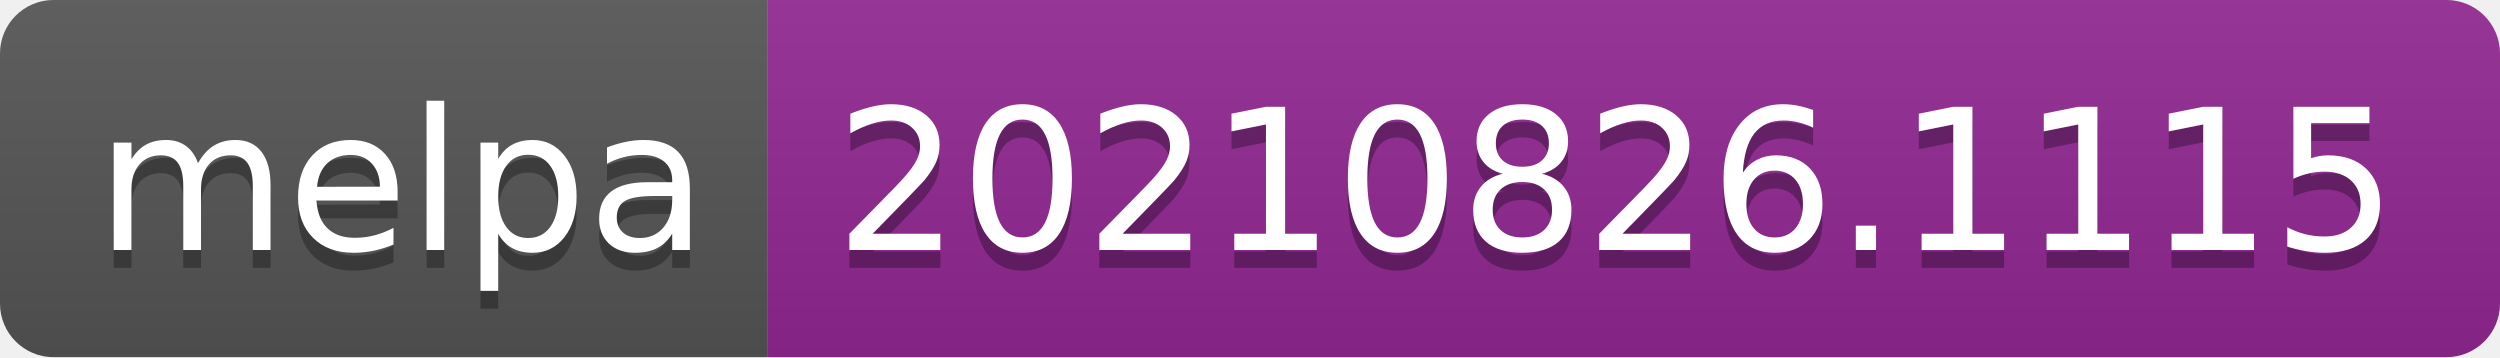
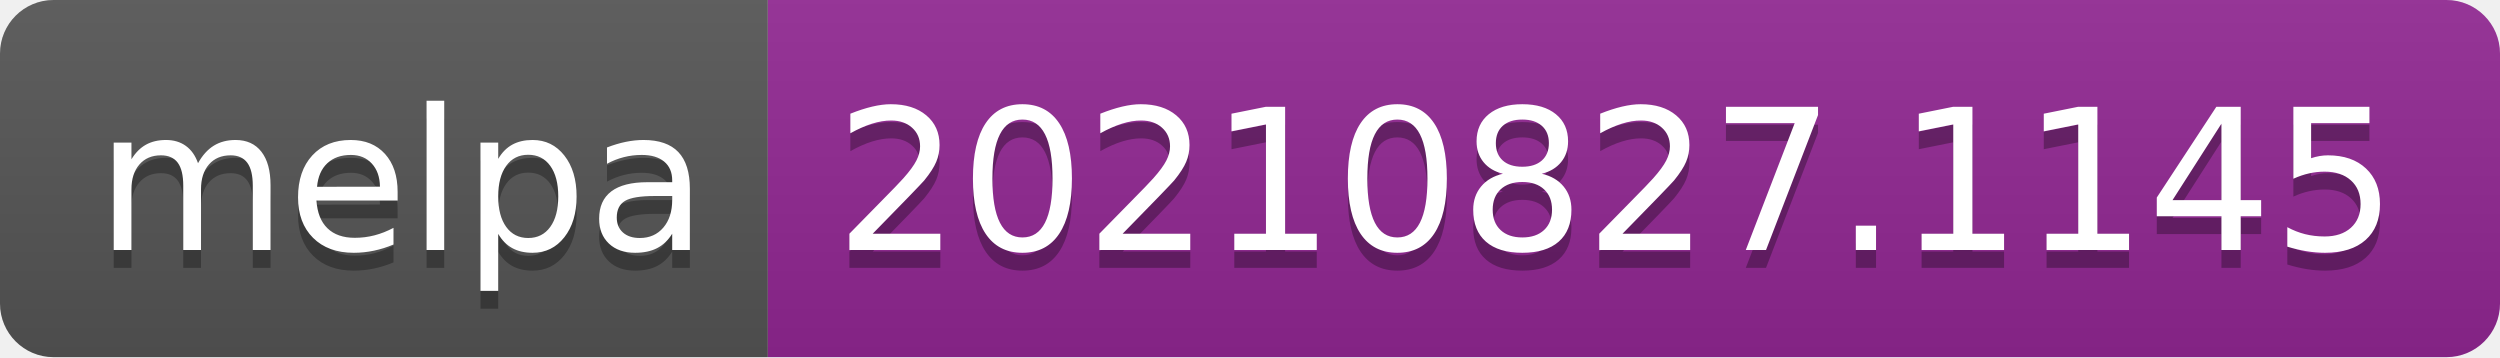
- <svg xmlns="http://www.w3.org/2000/svg" width="140" height="20" role="img" aria-label="melpa: 20210826.1115">
+ <svg xmlns="http://www.w3.org/2000/svg" width="140" height="20" role="img" aria-label="melpa: 20210827.1145">
  <linearGradient id="s" x2="0" y2="100%">
    <stop offset="0" stop-color="#bbb" stop-opacity=".1" />
    <stop offset="1" stop-opacity=".1" />
  </linearGradient>
  <clipPath id="r">
    <rect width="140" height="20" rx="3" fill="#fff" />
  </clipPath>
  <g clip-path="url(#r)">
    <rect width="43" height="20" fill="#555" />
    <rect x="43" width="97" height="20" fill="#922793" />
    <rect width="140" height="20" fill="url(#s)" />
  </g>
  <g fill="#fff" text-anchor="middle" font-family="Verdana,Geneva,DejaVu Sans,sans-serif" text-rendering="geometricPrecision" font-size="110">
    <text aria-hidden="true" x="225" y="150" fill="#010101" fill-opacity=".3" transform="scale(.1)" textLength="330">melpa</text>
    <text x="225" y="140" transform="scale(.1)" fill="#fff" textLength="330">melpa</text>
-     <text aria-hidden="true" x="905" y="150" fill="#010101" fill-opacity=".3" transform="scale(.1)" textLength="870">20210826.1115</text>
-     <text x="905" y="140" transform="scale(.1)" fill="#fff" textLength="870">20210826.1115</text>
+     <text aria-hidden="true" x="905" y="150" fill="#010101" fill-opacity=".3" transform="scale(.1)" textLength="870">20210827.1145</text>
+     <text x="905" y="140" transform="scale(.1)" fill="#fff" textLength="870">20210827.1145</text>
  </g>
</svg>
